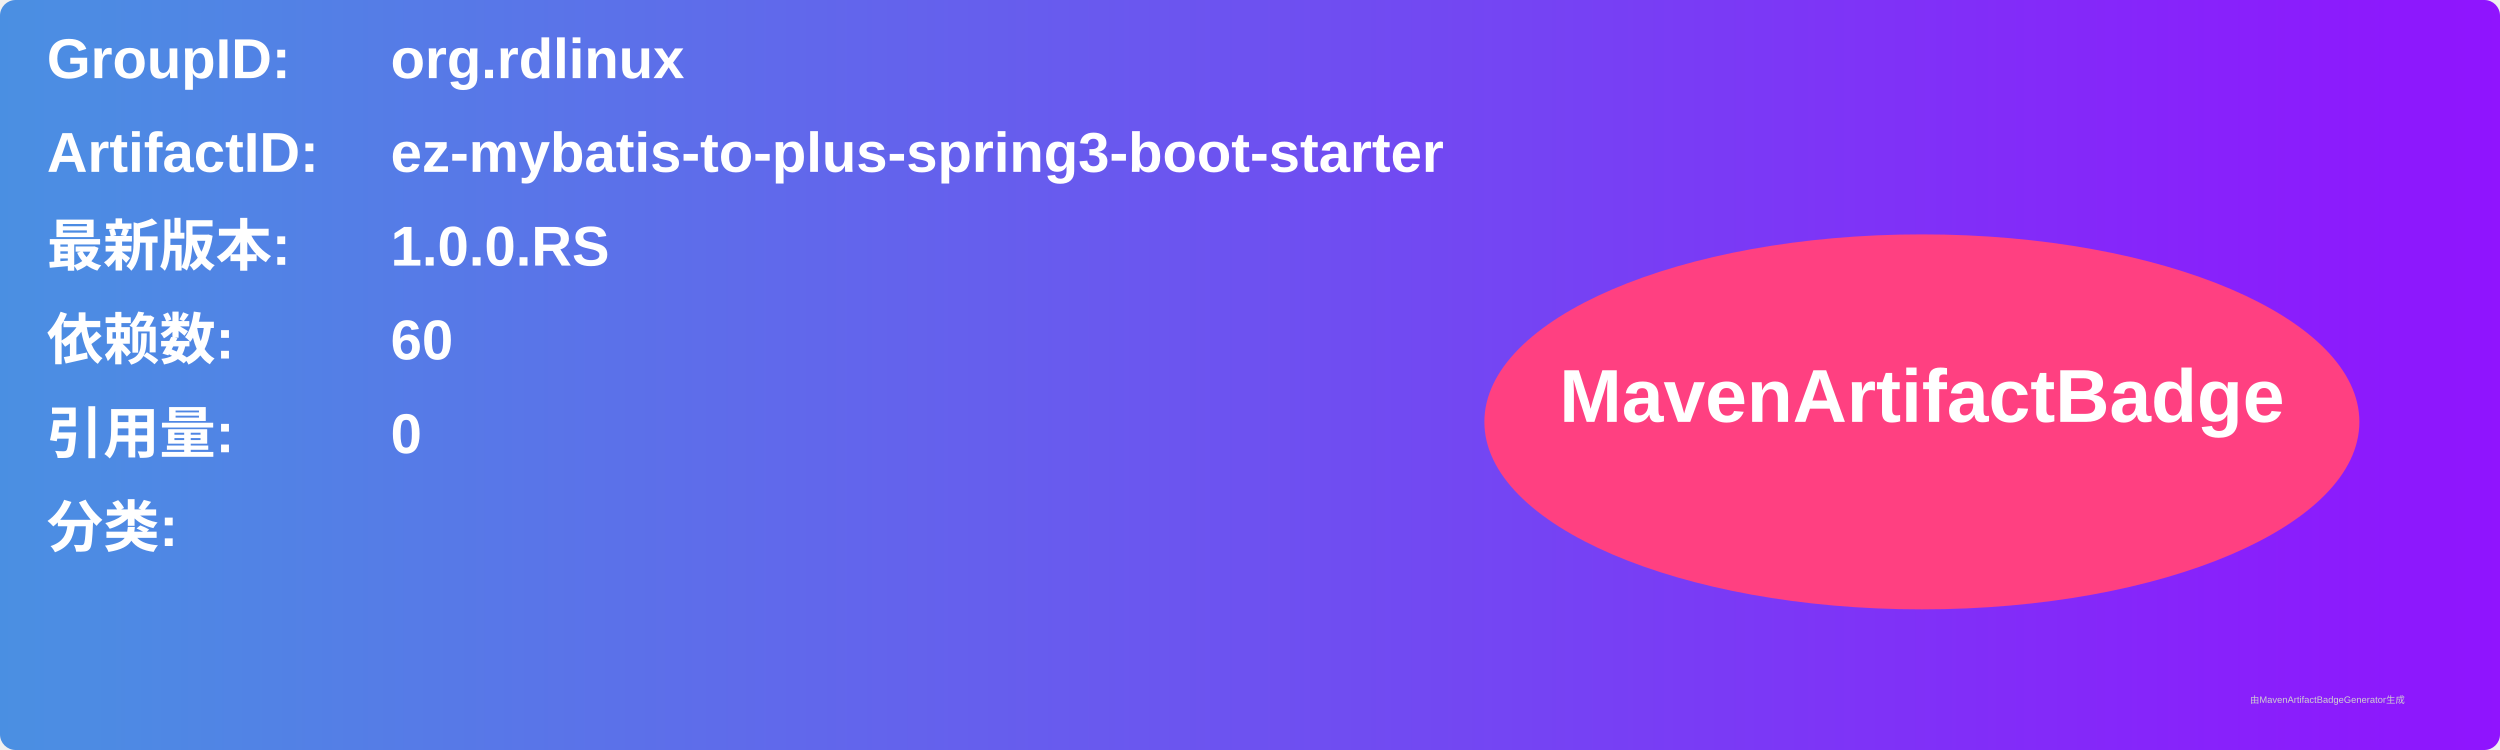
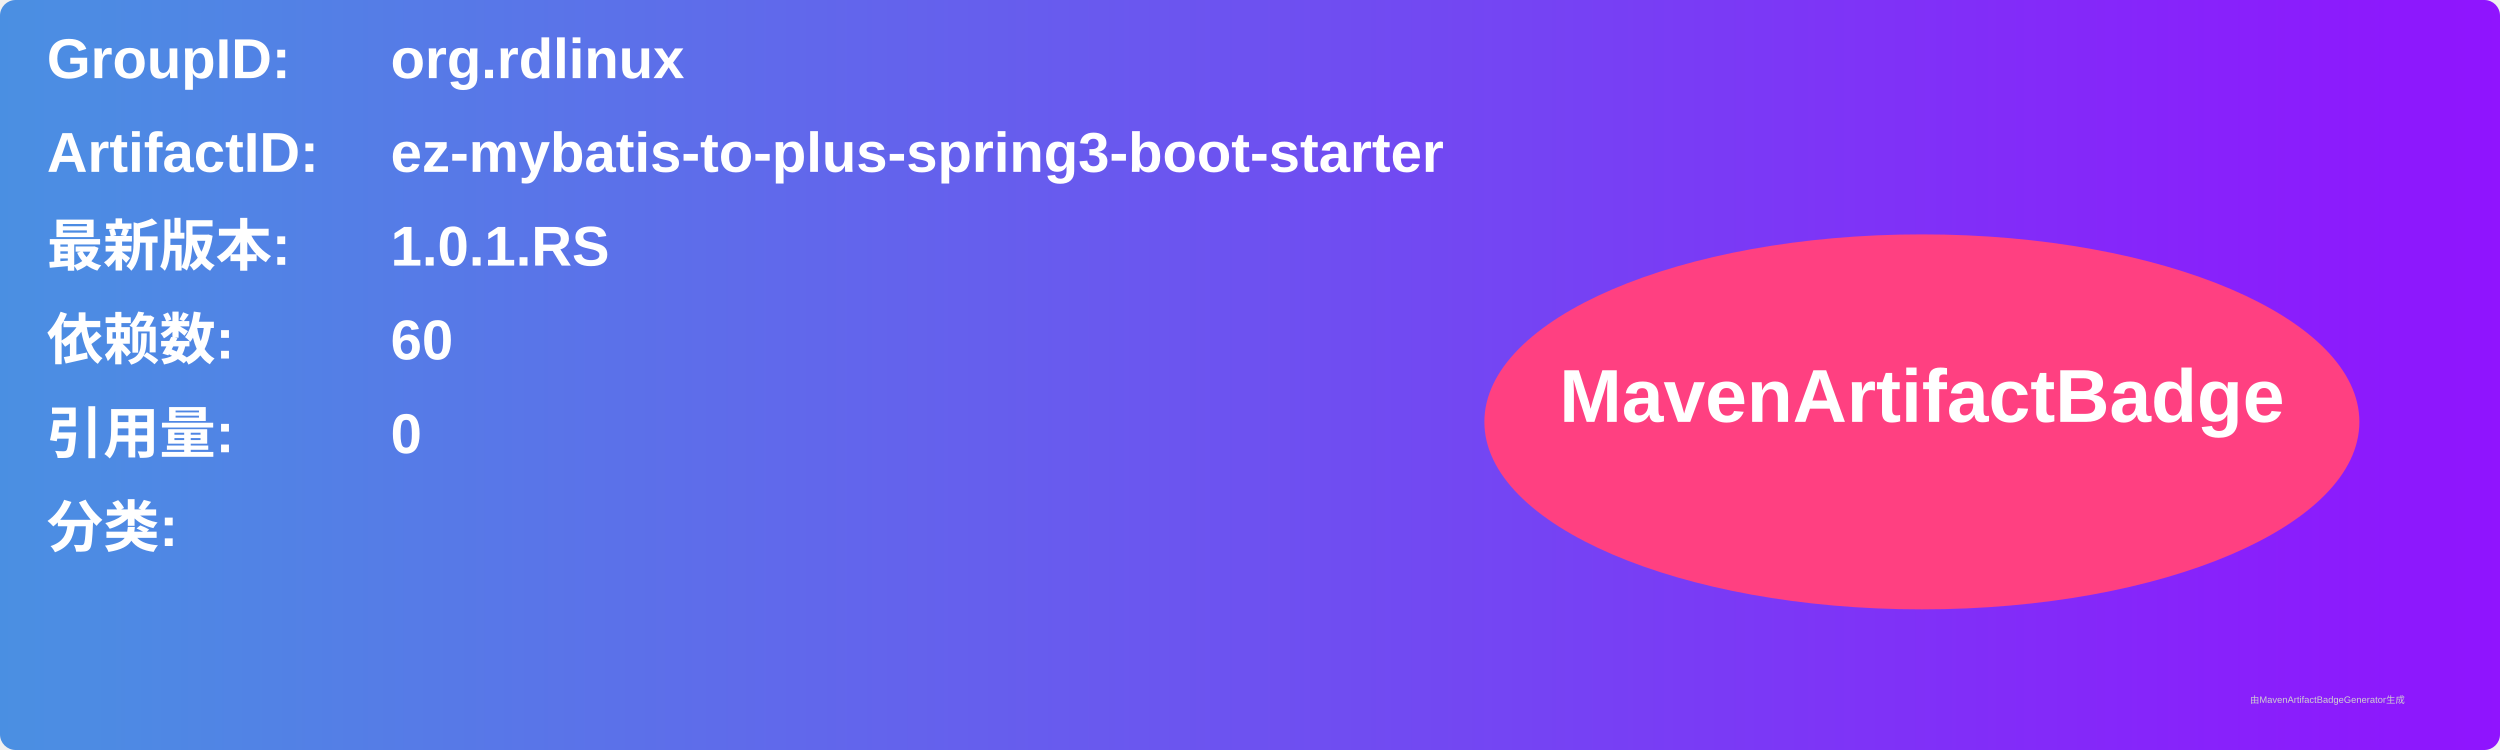
<svg xmlns="http://www.w3.org/2000/svg" width="800" height="240" viewBox="0 0 800 240">
  <linearGradient id="grad" x1="0%" y1="0%" x2="100%" y2="0%">
    <stop offset="0%" stop-color="#4a90e2" />
    <stop offset="100%" stop-color="#9013fe" />
  </linearGradient>
  <rect width="100%" height="100%" rx="5" ry="5" fill="url(#grad)" />
  <g transform="translate(15, 15)">
    <text x="0" y="10" font-family="Arial" font-size="18" fill="white" font-weight="bold" width="260">GroupID:</text>
    <text x="110" y="10" font-family="Arial" font-size="18" fill="white" font-weight="bold" width="460">org.rdlinux</text>
    <text x="0" y="40" font-family="Arial" font-size="18" fill="white" font-weight="bold" width="260">ArtifactID:</text>
    <text x="110" y="40" font-family="Arial" font-size="18" fill="white" font-weight="bold" width="460">ez-mybatis-to-plus-spring3-boot-starter</text>
    <text x="0" y="70" font-family="Arial" font-size="18" fill="white" font-weight="bold">最新版本:</text>
    <text x="110" y="70" font-family="Arial" font-size="18" fill="white" font-weight="bold">
-       <tspan font-weight="bold">1.0.0.RS</tspan>
+       <tspan font-weight="bold">1.0.1.RS</tspan>
    </text>
    <text x="0" y="100" font-family="Arial" font-size="18" fill="white" font-weight="bold">依赖数: </text>
    <text x="110" y="100" font-family="Arial" font-size="18" fill="white">
      <tspan font-weight="bold">60</tspan>
    </text>
    <text x="0" y="130" font-family="Arial" font-size="18" fill="white" font-weight="bold">引用量: </text>
    <text x="110" y="130" font-family="Arial" font-size="18" fill="white">
      <tspan font-weight="bold">0</tspan>
    </text>
    <text x="0" y="160" font-family="Arial" font-size="18" fill="white" font-weight="bold">分类:</text>
    <text x="10" y="190" font-family="Arial" font-size="10" fill="white">
      <tspan font-weight="bold" />
    </text>
    <ellipse cx="600" cy="120" rx="140" ry="60" fill="#ff4081" />
    <text x="600" y="120" text-anchor="middle" font-family="Arial" font-size="24" fill="white" font-weight="bold">MavenArtifactBadge</text>
  </g>
  <text x="720" y="225" font-family="Arial" font-size="3" fill="#d0d0d0">由MavenArtifactBadgeGenerator生成</text>
</svg>
